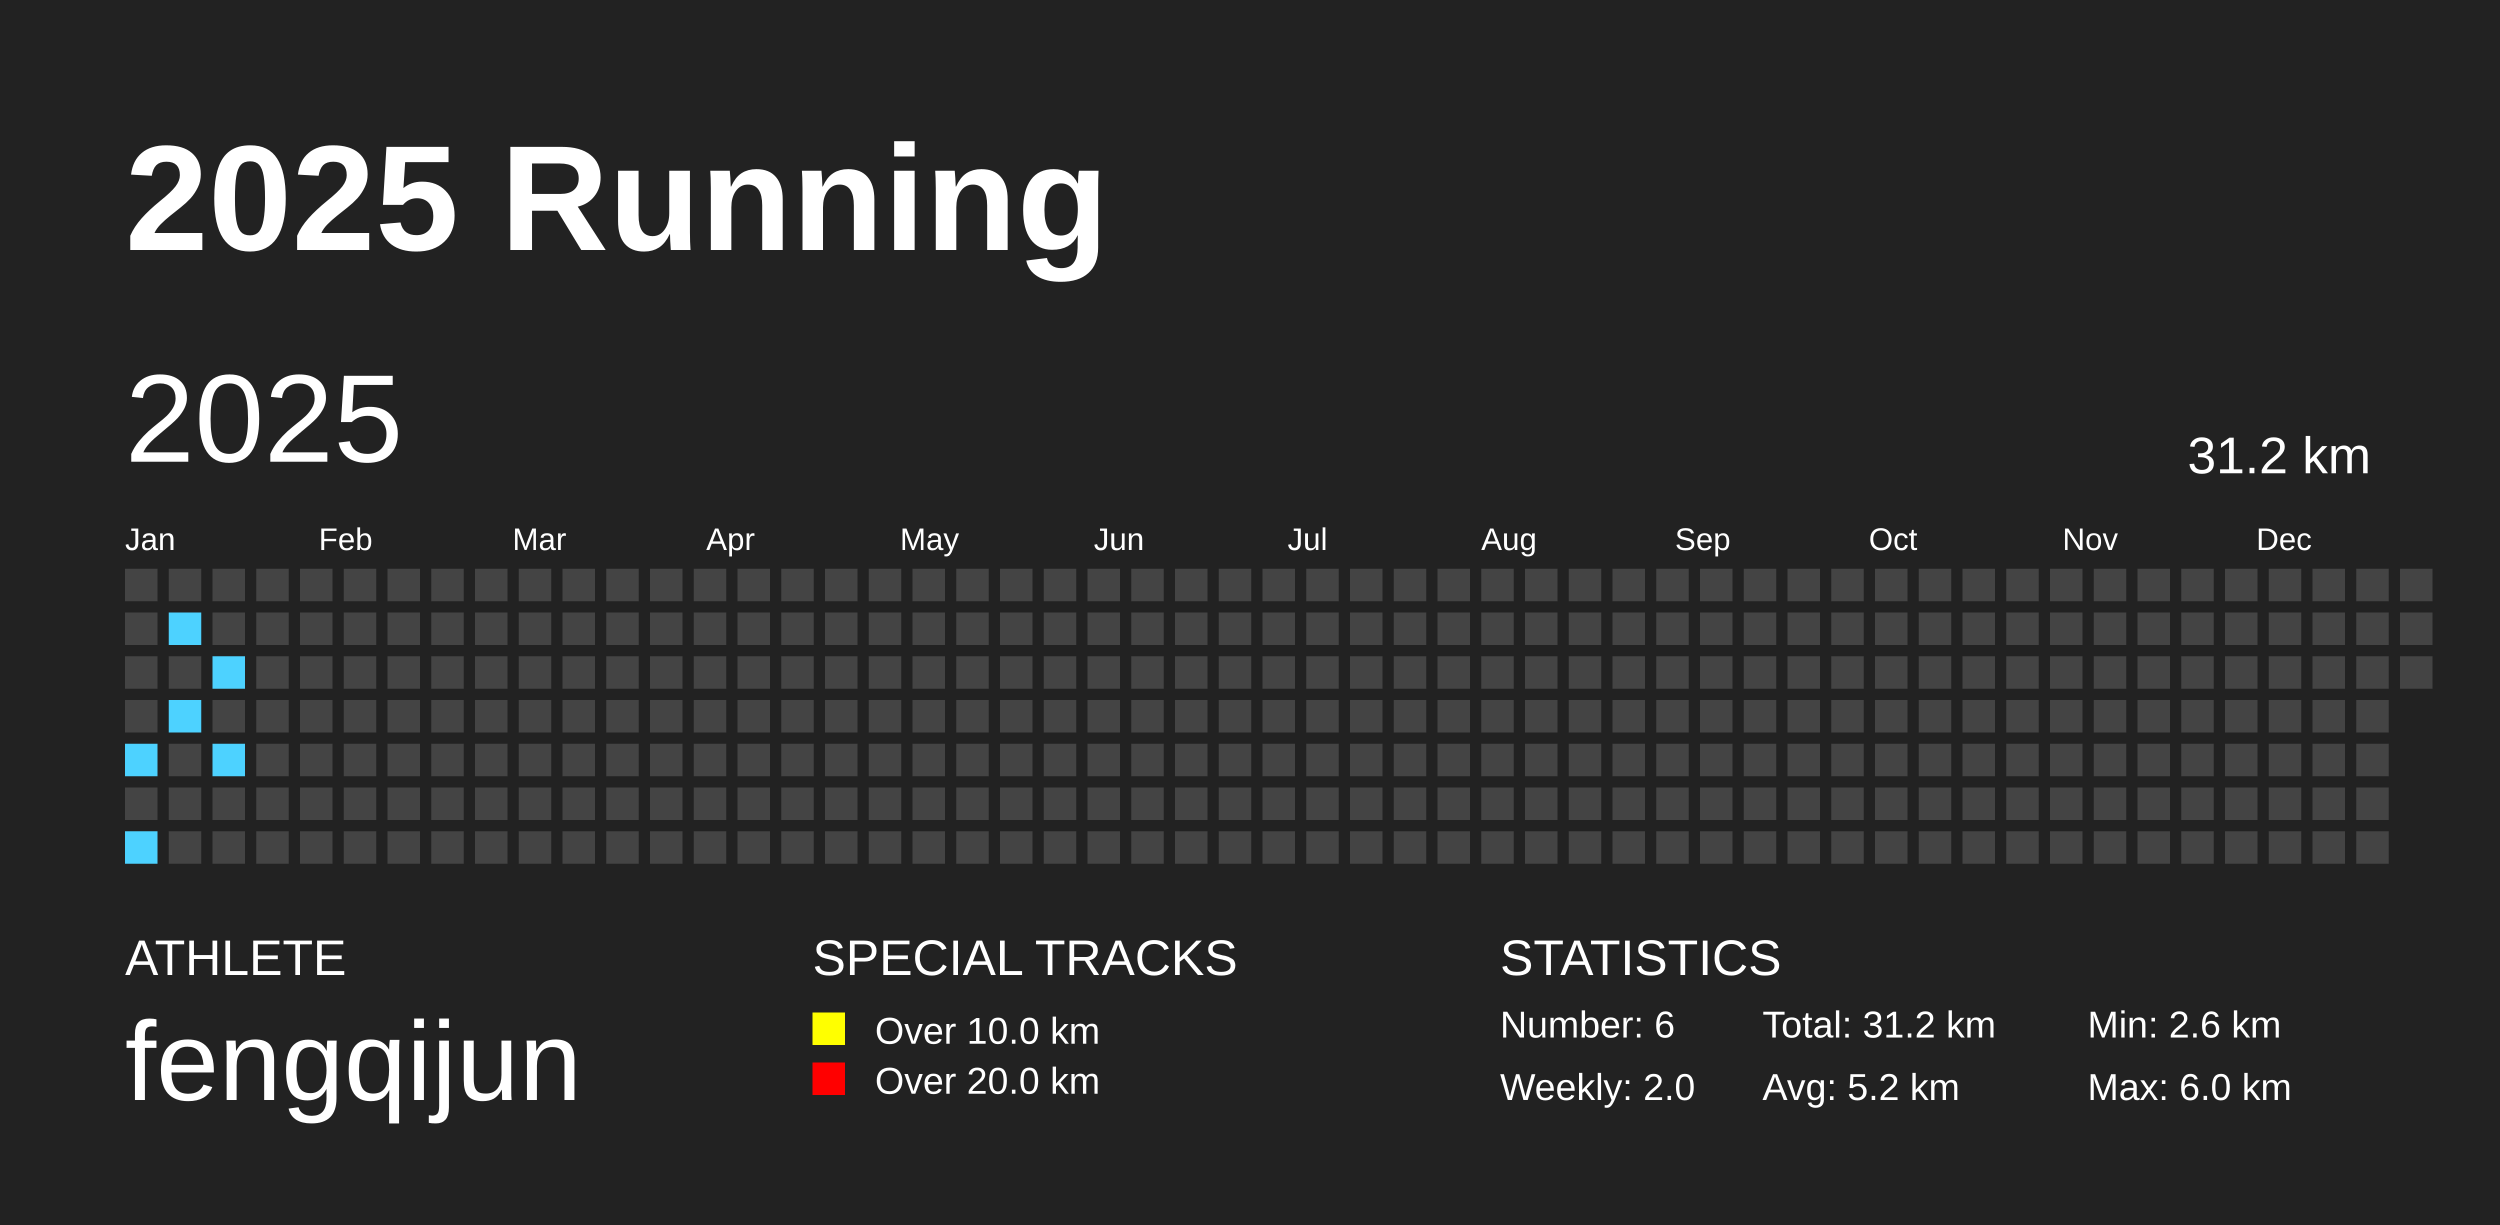
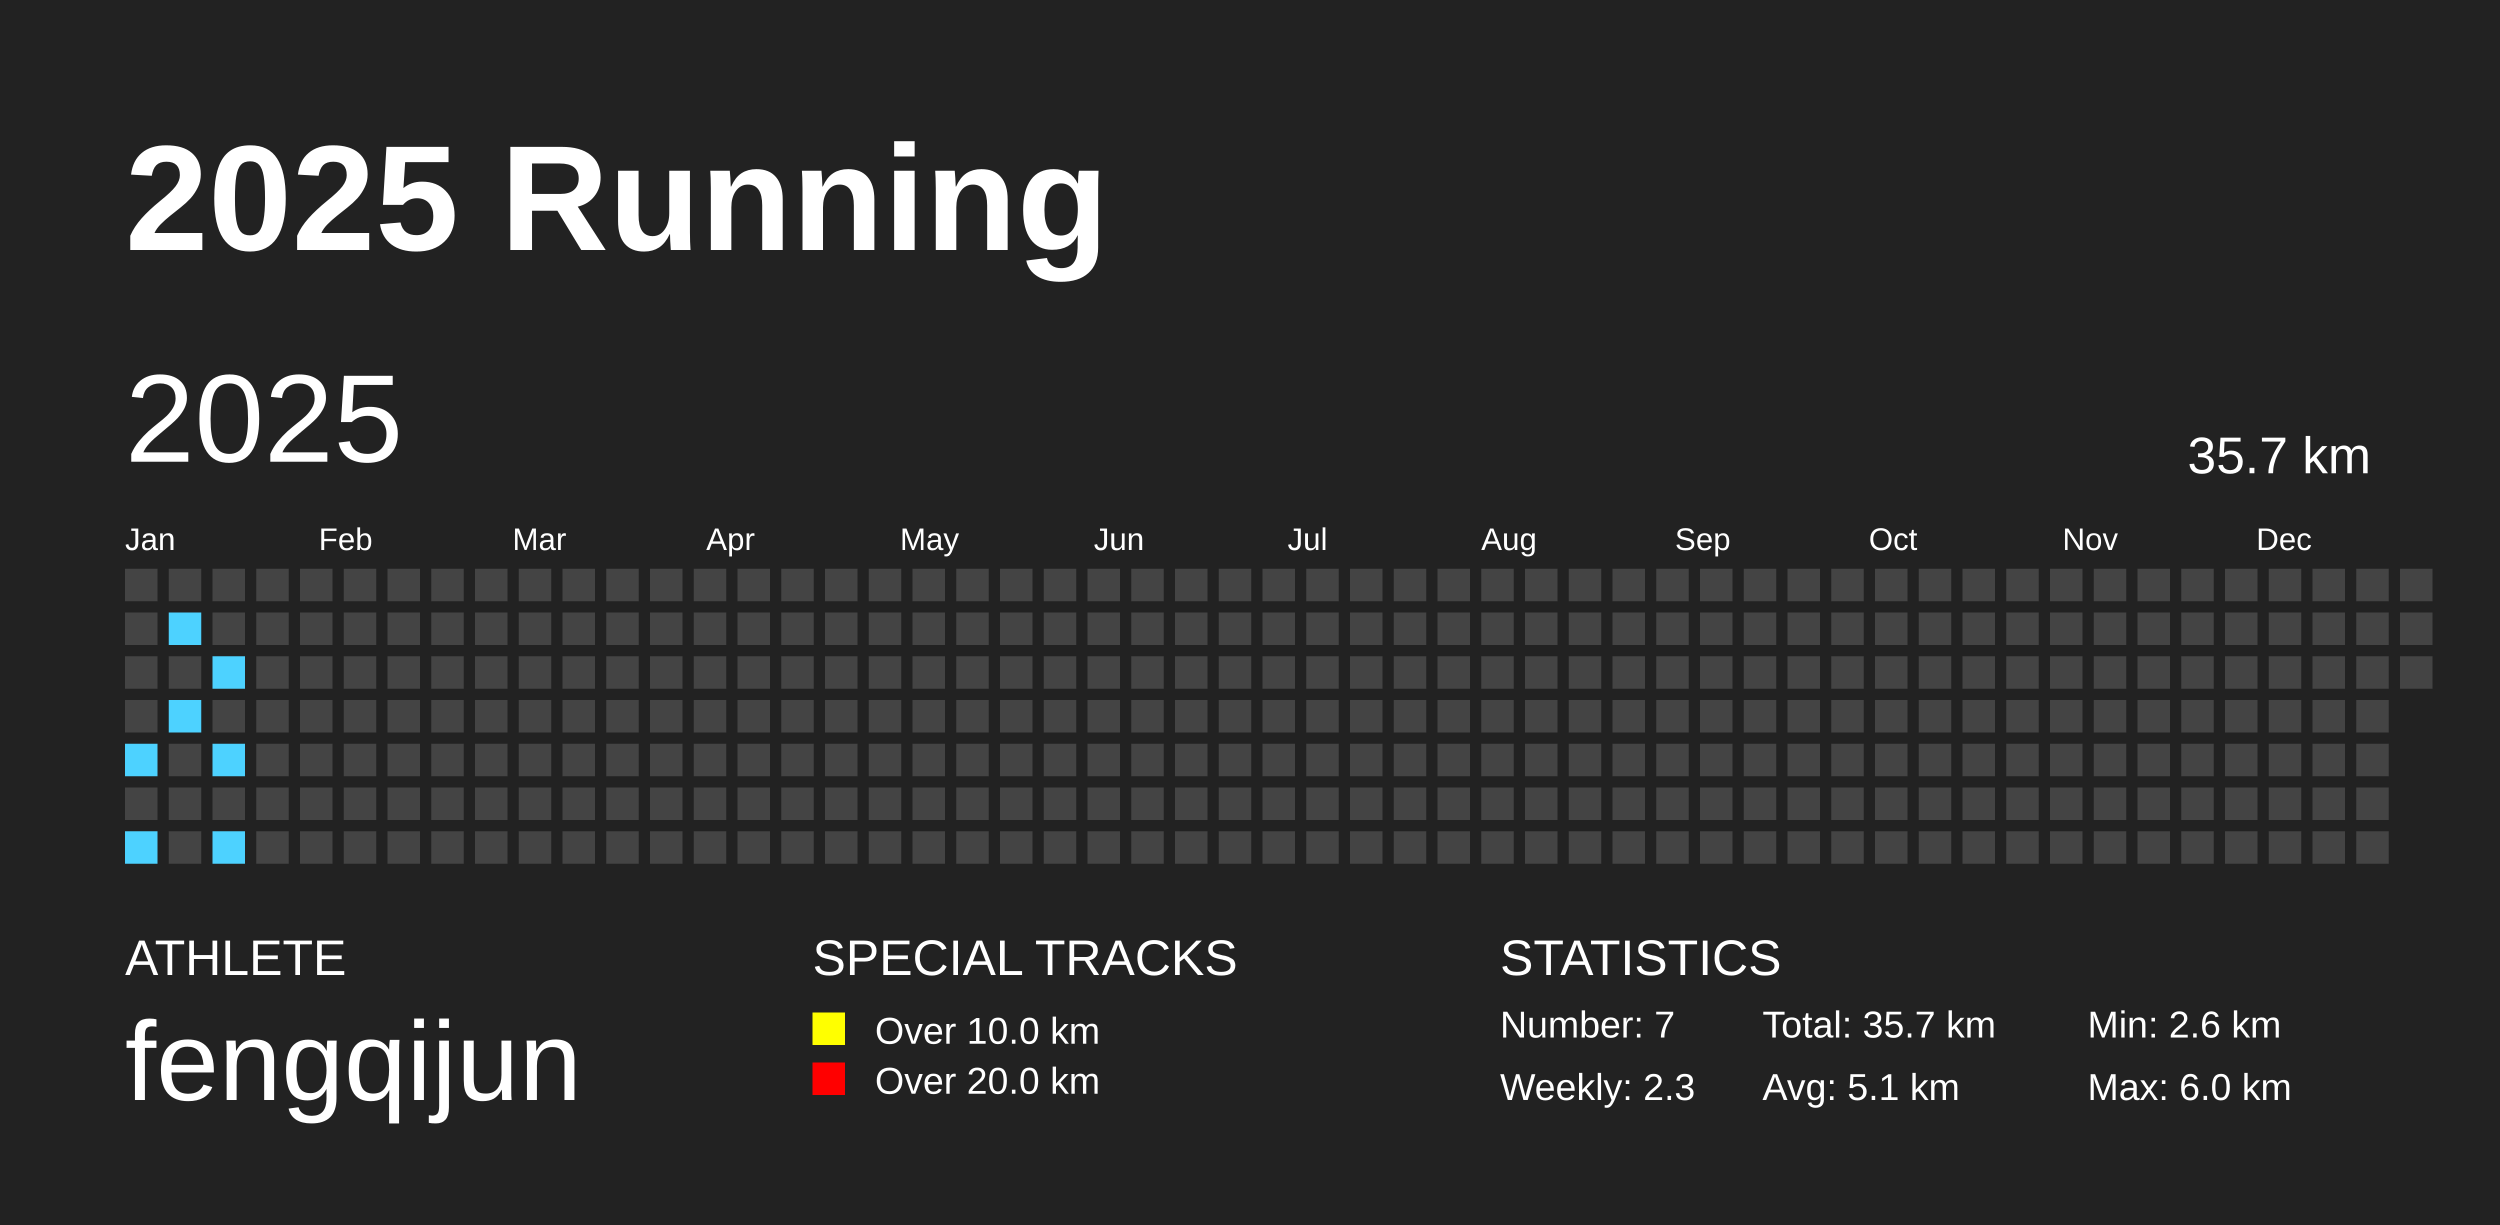
<svg xmlns="http://www.w3.org/2000/svg" baseProfile="full" height="98mm" version="1.1" viewBox="0,0,200,98" width="200mm">
  <defs />
  <rect fill="#222222" height="98" width="200" x="0" y="0" />
  <text fill="#FFFFFF" style="font-size:12px; font-family:Arial; font-weight:bold;" x="10" y="20">2025 Running</text>
  <text fill="#FFFFFF" style="font-size:4px; font-family:Arial" x="10" y="78">ATHLETE</text>
  <text fill="#FFFFFF" style="font-size:9px; font-family:Arial" x="10" y="88">fengqijun</text>
  <text fill="#FFFFFF" style="font-size:4px; font-family:Arial" x="65" y="78">SPECIAL TRACKS</text>
  <rect fill="yellow" height="2.6" width="2.6" x="65" y="81" />
  <text fill="#FFFFFF" style="font-size:3px; font-family:Arial" x="70" y="83.5">Over 10.0 km</text>
  <rect fill="red" height="2.6" width="2.6" x="65" y="85" />
  <text fill="#FFFFFF" style="font-size:3px; font-family:Arial" x="70" y="87.5">Over 20.0 km</text>
  <text fill="#FFFFFF" style="font-size:4px; font-family:Arial" x="120" y="78">STATISTICS</text>
-   <text fill="#FFFFFF" style="font-size:3px; font-family:Arial" x="120" y="83">Number: 6</text>
-   <text fill="#FFFFFF" style="font-size:3px; font-family:Arial" x="120" y="88">Weekly: 2.0</text>
-   <text fill="#FFFFFF" style="font-size:3px; font-family:Arial" x="141" y="83">Total: 31.2 km</text>
-   <text fill="#FFFFFF" style="font-size:3px; font-family:Arial" x="141" y="88">Avg: 5.2 km</text>
+   <text fill="#FFFFFF" style="font-size:3px; font-family:Arial" x="120" y="83">Number: 7</text>
+   <text fill="#FFFFFF" style="font-size:3px; font-family:Arial" x="120" y="88">Weekly: 2.3</text>
+   <text fill="#FFFFFF" style="font-size:3px; font-family:Arial" x="141" y="83">Total: 35.7 km</text>
+   <text fill="#FFFFFF" style="font-size:3px; font-family:Arial" x="141" y="88">Avg: 5.1 km</text>
  <text fill="#FFFFFF" style="font-size:3px; font-family:Arial" x="167" y="83">Min: 2.6 km</text>
  <text fill="#FFFFFF" style="font-size:3px; font-family:Arial" x="167" y="88">Max: 6.0 km</text>
  <text dominant-baseline="hanging" fill="#FFFFFF" style="font-size:10.0px; font-family:Arial;" x="10" y="30">2025</text>
-   <text dominant-baseline="hanging" fill="#FFFFFF" style="font-size:4.125px; font-family:Arial;" x="175" y="35">31.2 km</text>
+   <text dominant-baseline="hanging" fill="#FFFFFF" style="font-size:4.125px; font-family:Arial;" x="175" y="35">35.7 km</text>
  <text fill="#FFFFFF" style="font-size:2.5px; font-family:Arial" x="10.0" y="44">Jan</text>
  <text fill="#FFFFFF" style="font-size:2.5px; font-family:Arial" x="25.5" y="44">Feb</text>
  <text fill="#FFFFFF" style="font-size:2.5px; font-family:Arial" x="41.0" y="44">Mar</text>
  <text fill="#FFFFFF" style="font-size:2.5px; font-family:Arial" x="56.5" y="44">Apr</text>
  <text fill="#FFFFFF" style="font-size:2.5px; font-family:Arial" x="72.0" y="44">May</text>
  <text fill="#FFFFFF" style="font-size:2.5px; font-family:Arial" x="87.5" y="44">Jun</text>
  <text fill="#FFFFFF" style="font-size:2.5px; font-family:Arial" x="103.0" y="44">Jul</text>
  <text fill="#FFFFFF" style="font-size:2.5px; font-family:Arial" x="118.5" y="44">Aug</text>
  <text fill="#FFFFFF" style="font-size:2.5px; font-family:Arial" x="134.0" y="44">Sep</text>
  <text fill="#FFFFFF" style="font-size:2.5px; font-family:Arial" x="149.5" y="44">Oct</text>
  <text fill="#FFFFFF" style="font-size:2.5px; font-family:Arial" x="165.0" y="44">Nov</text>
  <text fill="#FFFFFF" style="font-size:2.5px; font-family:Arial" x="180.5" y="44">Dec</text>
  <rect fill="#444444" height="2.6" width="2.6" x="10.0" y="45.5" />
  <rect fill="#444444" height="2.6" width="2.6" x="10.0" y="49.0" />
  <rect fill="#444444" height="2.6" width="2.6" x="10.0" y="52.5" />
  <rect fill="#444444" height="2.6" width="2.6" x="10.0" y="56.0" />
  <rect fill="#4DD2FF" height="2.6" width="2.6" x="10.0" y="59.5" />
  <rect fill="#444444" height="2.6" width="2.6" x="10.0" y="63.0" />
  <rect fill="#4DD2FF" height="2.6" width="2.6" x="10.0" y="66.5" />
  <rect fill="#444444" height="2.6" width="2.6" x="13.5" y="45.5" />
  <rect fill="#4DD2FF" height="2.6" width="2.6" x="13.5" y="49.0" />
  <rect fill="#444444" height="2.6" width="2.6" x="13.5" y="52.5" />
  <rect fill="#4DD2FF" height="2.6" width="2.6" x="13.5" y="56.0" />
  <rect fill="#444444" height="2.6" width="2.6" x="13.5" y="59.5" />
  <rect fill="#444444" height="2.6" width="2.6" x="13.5" y="63.0" />
  <rect fill="#444444" height="2.6" width="2.6" x="13.5" y="66.5" />
  <rect fill="#444444" height="2.6" width="2.6" x="17.0" y="45.5" />
  <rect fill="#444444" height="2.6" width="2.6" x="17.0" y="49.0" />
  <rect fill="#4DD2FF" height="2.6" width="2.6" x="17.0" y="52.5" />
  <rect fill="#444444" height="2.6" width="2.6" x="17.0" y="56.0" />
  <rect fill="#4DD2FF" height="2.6" width="2.6" x="17.0" y="59.5" />
  <rect fill="#444444" height="2.6" width="2.6" x="17.0" y="63.0" />
-   <rect fill="#444444" height="2.6" width="2.6" x="17.0" y="66.5" />
+   <rect fill="#4DD2FF" height="2.6" width="2.6" x="17.0" y="66.5" />
  <rect fill="#444444" height="2.6" width="2.6" x="20.5" y="45.5" />
  <rect fill="#444444" height="2.6" width="2.6" x="20.5" y="49.0" />
  <rect fill="#444444" height="2.6" width="2.6" x="20.5" y="52.5" />
  <rect fill="#444444" height="2.6" width="2.6" x="20.5" y="56.0" />
  <rect fill="#444444" height="2.6" width="2.6" x="20.5" y="59.5" />
  <rect fill="#444444" height="2.6" width="2.6" x="20.5" y="63.0" />
  <rect fill="#444444" height="2.6" width="2.6" x="20.5" y="66.5" />
  <rect fill="#444444" height="2.6" width="2.6" x="24.0" y="45.5" />
  <rect fill="#444444" height="2.6" width="2.6" x="24.0" y="49.0" />
  <rect fill="#444444" height="2.6" width="2.6" x="24.0" y="52.5" />
  <rect fill="#444444" height="2.6" width="2.6" x="24.0" y="56.0" />
  <rect fill="#444444" height="2.6" width="2.6" x="24.0" y="59.5" />
  <rect fill="#444444" height="2.6" width="2.6" x="24.0" y="63.0" />
  <rect fill="#444444" height="2.6" width="2.6" x="24.0" y="66.5" />
  <rect fill="#444444" height="2.6" width="2.6" x="27.5" y="45.5" />
  <rect fill="#444444" height="2.6" width="2.6" x="27.5" y="49.0" />
  <rect fill="#444444" height="2.6" width="2.6" x="27.5" y="52.5" />
  <rect fill="#444444" height="2.6" width="2.6" x="27.5" y="56.0" />
  <rect fill="#444444" height="2.6" width="2.6" x="27.5" y="59.5" />
  <rect fill="#444444" height="2.6" width="2.6" x="27.5" y="63.0" />
  <rect fill="#444444" height="2.6" width="2.6" x="27.5" y="66.5" />
  <rect fill="#444444" height="2.6" width="2.6" x="31.0" y="45.5" />
  <rect fill="#444444" height="2.6" width="2.6" x="31.0" y="49.0" />
  <rect fill="#444444" height="2.6" width="2.6" x="31.0" y="52.5" />
  <rect fill="#444444" height="2.6" width="2.6" x="31.0" y="56.0" />
  <rect fill="#444444" height="2.6" width="2.6" x="31.0" y="59.5" />
  <rect fill="#444444" height="2.6" width="2.6" x="31.0" y="63.0" />
  <rect fill="#444444" height="2.6" width="2.6" x="31.0" y="66.5" />
  <rect fill="#444444" height="2.6" width="2.6" x="34.5" y="45.5" />
  <rect fill="#444444" height="2.6" width="2.6" x="34.5" y="49.0" />
  <rect fill="#444444" height="2.6" width="2.6" x="34.5" y="52.5" />
  <rect fill="#444444" height="2.6" width="2.6" x="34.5" y="56.0" />
  <rect fill="#444444" height="2.6" width="2.6" x="34.5" y="59.5" />
  <rect fill="#444444" height="2.6" width="2.6" x="34.5" y="63.0" />
  <rect fill="#444444" height="2.6" width="2.6" x="34.5" y="66.5" />
  <rect fill="#444444" height="2.6" width="2.6" x="38.0" y="45.5" />
  <rect fill="#444444" height="2.6" width="2.6" x="38.0" y="49.0" />
  <rect fill="#444444" height="2.6" width="2.6" x="38.0" y="52.5" />
  <rect fill="#444444" height="2.6" width="2.6" x="38.0" y="56.0" />
  <rect fill="#444444" height="2.6" width="2.6" x="38.0" y="59.5" />
  <rect fill="#444444" height="2.6" width="2.6" x="38.0" y="63.0" />
  <rect fill="#444444" height="2.6" width="2.6" x="38.0" y="66.5" />
  <rect fill="#444444" height="2.6" width="2.6" x="41.5" y="45.5" />
  <rect fill="#444444" height="2.6" width="2.6" x="41.5" y="49.0" />
  <rect fill="#444444" height="2.6" width="2.6" x="41.5" y="52.5" />
  <rect fill="#444444" height="2.6" width="2.6" x="41.5" y="56.0" />
  <rect fill="#444444" height="2.6" width="2.6" x="41.5" y="59.5" />
  <rect fill="#444444" height="2.6" width="2.6" x="41.5" y="63.0" />
  <rect fill="#444444" height="2.6" width="2.6" x="41.5" y="66.5" />
  <rect fill="#444444" height="2.6" width="2.6" x="45.0" y="45.5" />
  <rect fill="#444444" height="2.6" width="2.6" x="45.0" y="49.0" />
  <rect fill="#444444" height="2.6" width="2.6" x="45.0" y="52.5" />
  <rect fill="#444444" height="2.6" width="2.6" x="45.0" y="56.0" />
  <rect fill="#444444" height="2.6" width="2.6" x="45.0" y="59.5" />
  <rect fill="#444444" height="2.6" width="2.6" x="45.0" y="63.0" />
  <rect fill="#444444" height="2.6" width="2.6" x="45.0" y="66.5" />
  <rect fill="#444444" height="2.6" width="2.6" x="48.5" y="45.5" />
  <rect fill="#444444" height="2.6" width="2.6" x="48.5" y="49.0" />
  <rect fill="#444444" height="2.6" width="2.6" x="48.5" y="52.5" />
  <rect fill="#444444" height="2.6" width="2.6" x="48.5" y="56.0" />
  <rect fill="#444444" height="2.6" width="2.6" x="48.5" y="59.5" />
  <rect fill="#444444" height="2.6" width="2.6" x="48.5" y="63.0" />
  <rect fill="#444444" height="2.6" width="2.6" x="48.5" y="66.5" />
  <rect fill="#444444" height="2.6" width="2.6" x="52.0" y="45.5" />
  <rect fill="#444444" height="2.6" width="2.6" x="52.0" y="49.0" />
  <rect fill="#444444" height="2.6" width="2.6" x="52.0" y="52.5" />
  <rect fill="#444444" height="2.6" width="2.6" x="52.0" y="56.0" />
  <rect fill="#444444" height="2.6" width="2.6" x="52.0" y="59.5" />
  <rect fill="#444444" height="2.6" width="2.6" x="52.0" y="63.0" />
  <rect fill="#444444" height="2.6" width="2.6" x="52.0" y="66.5" />
  <rect fill="#444444" height="2.6" width="2.6" x="55.5" y="45.5" />
  <rect fill="#444444" height="2.6" width="2.6" x="55.5" y="49.0" />
  <rect fill="#444444" height="2.6" width="2.6" x="55.5" y="52.5" />
  <rect fill="#444444" height="2.6" width="2.6" x="55.5" y="56.0" />
  <rect fill="#444444" height="2.6" width="2.6" x="55.5" y="59.5" />
  <rect fill="#444444" height="2.6" width="2.6" x="55.5" y="63.0" />
  <rect fill="#444444" height="2.6" width="2.6" x="55.5" y="66.5" />
  <rect fill="#444444" height="2.6" width="2.6" x="59.0" y="45.5" />
  <rect fill="#444444" height="2.6" width="2.6" x="59.0" y="49.0" />
  <rect fill="#444444" height="2.6" width="2.6" x="59.0" y="52.5" />
  <rect fill="#444444" height="2.6" width="2.6" x="59.0" y="56.0" />
  <rect fill="#444444" height="2.6" width="2.6" x="59.0" y="59.5" />
  <rect fill="#444444" height="2.6" width="2.6" x="59.0" y="63.0" />
  <rect fill="#444444" height="2.6" width="2.6" x="59.0" y="66.5" />
  <rect fill="#444444" height="2.6" width="2.6" x="62.5" y="45.5" />
  <rect fill="#444444" height="2.6" width="2.6" x="62.5" y="49.0" />
  <rect fill="#444444" height="2.6" width="2.6" x="62.5" y="52.5" />
  <rect fill="#444444" height="2.6" width="2.6" x="62.5" y="56.0" />
  <rect fill="#444444" height="2.6" width="2.6" x="62.5" y="59.5" />
  <rect fill="#444444" height="2.6" width="2.6" x="62.5" y="63.0" />
  <rect fill="#444444" height="2.6" width="2.6" x="62.5" y="66.5" />
  <rect fill="#444444" height="2.6" width="2.6" x="66.0" y="45.5" />
  <rect fill="#444444" height="2.6" width="2.6" x="66.0" y="49.0" />
  <rect fill="#444444" height="2.6" width="2.6" x="66.0" y="52.5" />
  <rect fill="#444444" height="2.6" width="2.6" x="66.0" y="56.0" />
  <rect fill="#444444" height="2.6" width="2.6" x="66.0" y="59.5" />
  <rect fill="#444444" height="2.6" width="2.6" x="66.0" y="63.0" />
  <rect fill="#444444" height="2.6" width="2.6" x="66.0" y="66.5" />
  <rect fill="#444444" height="2.6" width="2.6" x="69.5" y="45.5" />
  <rect fill="#444444" height="2.6" width="2.6" x="69.5" y="49.0" />
  <rect fill="#444444" height="2.6" width="2.6" x="69.5" y="52.5" />
  <rect fill="#444444" height="2.6" width="2.6" x="69.5" y="56.0" />
  <rect fill="#444444" height="2.6" width="2.6" x="69.5" y="59.5" />
  <rect fill="#444444" height="2.6" width="2.6" x="69.5" y="63.0" />
  <rect fill="#444444" height="2.6" width="2.6" x="69.5" y="66.5" />
  <rect fill="#444444" height="2.6" width="2.6" x="73.0" y="45.5" />
  <rect fill="#444444" height="2.6" width="2.6" x="73.0" y="49.0" />
  <rect fill="#444444" height="2.6" width="2.6" x="73.0" y="52.5" />
  <rect fill="#444444" height="2.6" width="2.6" x="73.0" y="56.0" />
  <rect fill="#444444" height="2.6" width="2.6" x="73.0" y="59.5" />
  <rect fill="#444444" height="2.6" width="2.6" x="73.0" y="63.0" />
  <rect fill="#444444" height="2.6" width="2.6" x="73.0" y="66.5" />
  <rect fill="#444444" height="2.6" width="2.6" x="76.5" y="45.5" />
  <rect fill="#444444" height="2.6" width="2.6" x="76.5" y="49.0" />
  <rect fill="#444444" height="2.6" width="2.6" x="76.5" y="52.5" />
  <rect fill="#444444" height="2.6" width="2.6" x="76.5" y="56.0" />
  <rect fill="#444444" height="2.6" width="2.6" x="76.5" y="59.5" />
  <rect fill="#444444" height="2.6" width="2.6" x="76.5" y="63.0" />
  <rect fill="#444444" height="2.6" width="2.6" x="76.5" y="66.5" />
  <rect fill="#444444" height="2.6" width="2.6" x="80.0" y="45.5" />
  <rect fill="#444444" height="2.6" width="2.6" x="80.0" y="49.0" />
  <rect fill="#444444" height="2.6" width="2.6" x="80.0" y="52.5" />
  <rect fill="#444444" height="2.6" width="2.6" x="80.0" y="56.0" />
  <rect fill="#444444" height="2.6" width="2.6" x="80.0" y="59.5" />
  <rect fill="#444444" height="2.6" width="2.6" x="80.0" y="63.0" />
  <rect fill="#444444" height="2.6" width="2.6" x="80.0" y="66.5" />
  <rect fill="#444444" height="2.6" width="2.6" x="83.5" y="45.5" />
  <rect fill="#444444" height="2.6" width="2.6" x="83.5" y="49.0" />
  <rect fill="#444444" height="2.6" width="2.6" x="83.5" y="52.5" />
  <rect fill="#444444" height="2.6" width="2.6" x="83.5" y="56.0" />
  <rect fill="#444444" height="2.6" width="2.6" x="83.5" y="59.5" />
  <rect fill="#444444" height="2.6" width="2.6" x="83.5" y="63.0" />
  <rect fill="#444444" height="2.6" width="2.6" x="83.5" y="66.5" />
  <rect fill="#444444" height="2.6" width="2.6" x="87.0" y="45.5" />
  <rect fill="#444444" height="2.6" width="2.6" x="87.0" y="49.0" />
  <rect fill="#444444" height="2.6" width="2.6" x="87.0" y="52.5" />
  <rect fill="#444444" height="2.6" width="2.6" x="87.0" y="56.0" />
  <rect fill="#444444" height="2.6" width="2.6" x="87.0" y="59.5" />
  <rect fill="#444444" height="2.6" width="2.6" x="87.0" y="63.0" />
  <rect fill="#444444" height="2.6" width="2.6" x="87.0" y="66.5" />
  <rect fill="#444444" height="2.6" width="2.6" x="90.5" y="45.5" />
  <rect fill="#444444" height="2.6" width="2.6" x="90.5" y="49.0" />
  <rect fill="#444444" height="2.6" width="2.6" x="90.5" y="52.5" />
  <rect fill="#444444" height="2.6" width="2.6" x="90.5" y="56.0" />
  <rect fill="#444444" height="2.6" width="2.6" x="90.5" y="59.5" />
  <rect fill="#444444" height="2.6" width="2.6" x="90.5" y="63.0" />
  <rect fill="#444444" height="2.6" width="2.6" x="90.5" y="66.5" />
  <rect fill="#444444" height="2.6" width="2.6" x="94.0" y="45.5" />
  <rect fill="#444444" height="2.6" width="2.6" x="94.0" y="49.0" />
  <rect fill="#444444" height="2.6" width="2.6" x="94.0" y="52.5" />
  <rect fill="#444444" height="2.6" width="2.6" x="94.0" y="56.0" />
  <rect fill="#444444" height="2.6" width="2.6" x="94.0" y="59.5" />
  <rect fill="#444444" height="2.6" width="2.6" x="94.0" y="63.0" />
  <rect fill="#444444" height="2.6" width="2.6" x="94.0" y="66.5" />
  <rect fill="#444444" height="2.6" width="2.6" x="97.5" y="45.5" />
  <rect fill="#444444" height="2.6" width="2.6" x="97.5" y="49.0" />
  <rect fill="#444444" height="2.6" width="2.6" x="97.5" y="52.5" />
  <rect fill="#444444" height="2.6" width="2.6" x="97.5" y="56.0" />
  <rect fill="#444444" height="2.6" width="2.6" x="97.5" y="59.5" />
  <rect fill="#444444" height="2.6" width="2.6" x="97.5" y="63.0" />
  <rect fill="#444444" height="2.6" width="2.6" x="97.5" y="66.5" />
  <rect fill="#444444" height="2.6" width="2.6" x="101.0" y="45.5" />
  <rect fill="#444444" height="2.6" width="2.6" x="101.0" y="49.0" />
  <rect fill="#444444" height="2.6" width="2.6" x="101.0" y="52.5" />
  <rect fill="#444444" height="2.6" width="2.6" x="101.0" y="56.0" />
  <rect fill="#444444" height="2.6" width="2.6" x="101.0" y="59.5" />
  <rect fill="#444444" height="2.6" width="2.6" x="101.0" y="63.0" />
  <rect fill="#444444" height="2.6" width="2.6" x="101.0" y="66.5" />
  <rect fill="#444444" height="2.6" width="2.6" x="104.5" y="45.5" />
  <rect fill="#444444" height="2.6" width="2.6" x="104.5" y="49.0" />
  <rect fill="#444444" height="2.6" width="2.6" x="104.5" y="52.5" />
  <rect fill="#444444" height="2.6" width="2.6" x="104.5" y="56.0" />
  <rect fill="#444444" height="2.6" width="2.6" x="104.5" y="59.5" />
  <rect fill="#444444" height="2.6" width="2.6" x="104.5" y="63.0" />
  <rect fill="#444444" height="2.6" width="2.6" x="104.5" y="66.5" />
  <rect fill="#444444" height="2.6" width="2.6" x="108.0" y="45.5" />
  <rect fill="#444444" height="2.6" width="2.6" x="108.0" y="49.0" />
  <rect fill="#444444" height="2.6" width="2.6" x="108.0" y="52.5" />
  <rect fill="#444444" height="2.6" width="2.6" x="108.0" y="56.0" />
  <rect fill="#444444" height="2.6" width="2.6" x="108.0" y="59.5" />
  <rect fill="#444444" height="2.6" width="2.6" x="108.0" y="63.0" />
  <rect fill="#444444" height="2.6" width="2.6" x="108.0" y="66.5" />
  <rect fill="#444444" height="2.6" width="2.6" x="111.5" y="45.5" />
  <rect fill="#444444" height="2.6" width="2.6" x="111.5" y="49.0" />
  <rect fill="#444444" height="2.6" width="2.6" x="111.5" y="52.5" />
  <rect fill="#444444" height="2.6" width="2.6" x="111.5" y="56.0" />
  <rect fill="#444444" height="2.6" width="2.6" x="111.5" y="59.5" />
  <rect fill="#444444" height="2.6" width="2.6" x="111.5" y="63.0" />
  <rect fill="#444444" height="2.6" width="2.6" x="111.5" y="66.5" />
  <rect fill="#444444" height="2.6" width="2.6" x="115.0" y="45.5" />
  <rect fill="#444444" height="2.6" width="2.6" x="115.0" y="49.0" />
  <rect fill="#444444" height="2.6" width="2.6" x="115.0" y="52.5" />
  <rect fill="#444444" height="2.6" width="2.6" x="115.0" y="56.0" />
  <rect fill="#444444" height="2.6" width="2.6" x="115.0" y="59.5" />
  <rect fill="#444444" height="2.6" width="2.6" x="115.0" y="63.0" />
  <rect fill="#444444" height="2.6" width="2.6" x="115.0" y="66.5" />
  <rect fill="#444444" height="2.6" width="2.6" x="118.5" y="45.5" />
  <rect fill="#444444" height="2.6" width="2.6" x="118.5" y="49.0" />
  <rect fill="#444444" height="2.6" width="2.6" x="118.5" y="52.5" />
  <rect fill="#444444" height="2.6" width="2.6" x="118.5" y="56.0" />
  <rect fill="#444444" height="2.6" width="2.6" x="118.5" y="59.5" />
  <rect fill="#444444" height="2.6" width="2.6" x="118.5" y="63.0" />
  <rect fill="#444444" height="2.6" width="2.6" x="118.5" y="66.5" />
  <rect fill="#444444" height="2.6" width="2.6" x="122.0" y="45.5" />
  <rect fill="#444444" height="2.6" width="2.6" x="122.0" y="49.0" />
  <rect fill="#444444" height="2.6" width="2.6" x="122.0" y="52.5" />
  <rect fill="#444444" height="2.6" width="2.6" x="122.0" y="56.0" />
  <rect fill="#444444" height="2.6" width="2.6" x="122.0" y="59.5" />
  <rect fill="#444444" height="2.6" width="2.6" x="122.0" y="63.0" />
  <rect fill="#444444" height="2.6" width="2.6" x="122.0" y="66.5" />
  <rect fill="#444444" height="2.6" width="2.6" x="125.5" y="45.5" />
  <rect fill="#444444" height="2.6" width="2.6" x="125.5" y="49.0" />
  <rect fill="#444444" height="2.6" width="2.6" x="125.5" y="52.5" />
  <rect fill="#444444" height="2.6" width="2.6" x="125.5" y="56.0" />
  <rect fill="#444444" height="2.6" width="2.6" x="125.5" y="59.5" />
  <rect fill="#444444" height="2.6" width="2.6" x="125.5" y="63.0" />
  <rect fill="#444444" height="2.6" width="2.6" x="125.5" y="66.5" />
  <rect fill="#444444" height="2.6" width="2.6" x="129.0" y="45.5" />
  <rect fill="#444444" height="2.6" width="2.6" x="129.0" y="49.0" />
  <rect fill="#444444" height="2.6" width="2.6" x="129.0" y="52.5" />
  <rect fill="#444444" height="2.6" width="2.6" x="129.0" y="56.0" />
  <rect fill="#444444" height="2.6" width="2.6" x="129.0" y="59.5" />
  <rect fill="#444444" height="2.6" width="2.6" x="129.0" y="63.0" />
  <rect fill="#444444" height="2.6" width="2.6" x="129.0" y="66.5" />
  <rect fill="#444444" height="2.6" width="2.6" x="132.5" y="45.5" />
  <rect fill="#444444" height="2.6" width="2.6" x="132.5" y="49.0" />
  <rect fill="#444444" height="2.6" width="2.6" x="132.5" y="52.5" />
  <rect fill="#444444" height="2.6" width="2.6" x="132.5" y="56.0" />
  <rect fill="#444444" height="2.6" width="2.6" x="132.5" y="59.5" />
  <rect fill="#444444" height="2.6" width="2.6" x="132.5" y="63.0" />
  <rect fill="#444444" height="2.6" width="2.6" x="132.5" y="66.5" />
  <rect fill="#444444" height="2.6" width="2.6" x="136.0" y="45.5" />
  <rect fill="#444444" height="2.6" width="2.6" x="136.0" y="49.0" />
  <rect fill="#444444" height="2.6" width="2.6" x="136.0" y="52.5" />
  <rect fill="#444444" height="2.6" width="2.6" x="136.0" y="56.0" />
  <rect fill="#444444" height="2.6" width="2.6" x="136.0" y="59.5" />
  <rect fill="#444444" height="2.6" width="2.6" x="136.0" y="63.0" />
  <rect fill="#444444" height="2.6" width="2.6" x="136.0" y="66.5" />
  <rect fill="#444444" height="2.6" width="2.6" x="139.5" y="45.5" />
  <rect fill="#444444" height="2.6" width="2.6" x="139.5" y="49.0" />
  <rect fill="#444444" height="2.6" width="2.6" x="139.5" y="52.5" />
  <rect fill="#444444" height="2.6" width="2.6" x="139.5" y="56.0" />
  <rect fill="#444444" height="2.6" width="2.6" x="139.5" y="59.5" />
  <rect fill="#444444" height="2.6" width="2.6" x="139.5" y="63.0" />
  <rect fill="#444444" height="2.6" width="2.6" x="139.5" y="66.5" />
  <rect fill="#444444" height="2.6" width="2.6" x="143.0" y="45.5" />
  <rect fill="#444444" height="2.6" width="2.6" x="143.0" y="49.0" />
  <rect fill="#444444" height="2.6" width="2.6" x="143.0" y="52.5" />
  <rect fill="#444444" height="2.6" width="2.6" x="143.0" y="56.0" />
  <rect fill="#444444" height="2.6" width="2.6" x="143.0" y="59.5" />
  <rect fill="#444444" height="2.6" width="2.6" x="143.0" y="63.0" />
  <rect fill="#444444" height="2.6" width="2.6" x="143.0" y="66.5" />
  <rect fill="#444444" height="2.6" width="2.6" x="146.5" y="45.5" />
  <rect fill="#444444" height="2.6" width="2.6" x="146.5" y="49.0" />
  <rect fill="#444444" height="2.6" width="2.6" x="146.5" y="52.5" />
  <rect fill="#444444" height="2.6" width="2.6" x="146.5" y="56.0" />
  <rect fill="#444444" height="2.6" width="2.6" x="146.5" y="59.5" />
  <rect fill="#444444" height="2.6" width="2.6" x="146.5" y="63.0" />
  <rect fill="#444444" height="2.6" width="2.6" x="146.5" y="66.5" />
  <rect fill="#444444" height="2.6" width="2.6" x="150.0" y="45.5" />
  <rect fill="#444444" height="2.6" width="2.6" x="150.0" y="49.0" />
  <rect fill="#444444" height="2.6" width="2.6" x="150.0" y="52.5" />
  <rect fill="#444444" height="2.6" width="2.6" x="150.0" y="56.0" />
  <rect fill="#444444" height="2.6" width="2.6" x="150.0" y="59.5" />
  <rect fill="#444444" height="2.6" width="2.6" x="150.0" y="63.0" />
  <rect fill="#444444" height="2.6" width="2.6" x="150.0" y="66.5" />
  <rect fill="#444444" height="2.6" width="2.6" x="153.5" y="45.5" />
  <rect fill="#444444" height="2.6" width="2.6" x="153.5" y="49.0" />
  <rect fill="#444444" height="2.6" width="2.6" x="153.5" y="52.5" />
  <rect fill="#444444" height="2.6" width="2.6" x="153.5" y="56.0" />
  <rect fill="#444444" height="2.6" width="2.6" x="153.5" y="59.5" />
  <rect fill="#444444" height="2.6" width="2.6" x="153.5" y="63.0" />
  <rect fill="#444444" height="2.6" width="2.6" x="153.5" y="66.5" />
  <rect fill="#444444" height="2.6" width="2.6" x="157.0" y="45.5" />
  <rect fill="#444444" height="2.6" width="2.6" x="157.0" y="49.0" />
  <rect fill="#444444" height="2.6" width="2.6" x="157.0" y="52.5" />
  <rect fill="#444444" height="2.6" width="2.6" x="157.0" y="56.0" />
  <rect fill="#444444" height="2.6" width="2.6" x="157.0" y="59.5" />
  <rect fill="#444444" height="2.6" width="2.6" x="157.0" y="63.0" />
  <rect fill="#444444" height="2.6" width="2.6" x="157.0" y="66.5" />
  <rect fill="#444444" height="2.6" width="2.6" x="160.5" y="45.5" />
  <rect fill="#444444" height="2.6" width="2.6" x="160.5" y="49.0" />
  <rect fill="#444444" height="2.6" width="2.6" x="160.5" y="52.5" />
  <rect fill="#444444" height="2.6" width="2.6" x="160.5" y="56.0" />
  <rect fill="#444444" height="2.6" width="2.6" x="160.5" y="59.5" />
  <rect fill="#444444" height="2.6" width="2.6" x="160.5" y="63.0" />
  <rect fill="#444444" height="2.6" width="2.6" x="160.5" y="66.5" />
  <rect fill="#444444" height="2.6" width="2.6" x="164.0" y="45.5" />
  <rect fill="#444444" height="2.6" width="2.6" x="164.0" y="49.0" />
  <rect fill="#444444" height="2.6" width="2.6" x="164.0" y="52.5" />
  <rect fill="#444444" height="2.6" width="2.6" x="164.0" y="56.0" />
  <rect fill="#444444" height="2.6" width="2.6" x="164.0" y="59.5" />
  <rect fill="#444444" height="2.6" width="2.6" x="164.0" y="63.0" />
  <rect fill="#444444" height="2.6" width="2.6" x="164.0" y="66.5" />
  <rect fill="#444444" height="2.6" width="2.6" x="167.5" y="45.5" />
  <rect fill="#444444" height="2.6" width="2.6" x="167.5" y="49.0" />
  <rect fill="#444444" height="2.6" width="2.6" x="167.5" y="52.5" />
  <rect fill="#444444" height="2.6" width="2.6" x="167.5" y="56.0" />
  <rect fill="#444444" height="2.6" width="2.6" x="167.5" y="59.5" />
  <rect fill="#444444" height="2.6" width="2.6" x="167.5" y="63.0" />
  <rect fill="#444444" height="2.6" width="2.6" x="167.5" y="66.5" />
  <rect fill="#444444" height="2.6" width="2.6" x="171.0" y="45.5" />
  <rect fill="#444444" height="2.6" width="2.6" x="171.0" y="49.0" />
  <rect fill="#444444" height="2.6" width="2.6" x="171.0" y="52.5" />
  <rect fill="#444444" height="2.6" width="2.6" x="171.0" y="56.0" />
  <rect fill="#444444" height="2.6" width="2.6" x="171.0" y="59.5" />
  <rect fill="#444444" height="2.6" width="2.6" x="171.0" y="63.0" />
  <rect fill="#444444" height="2.6" width="2.6" x="171.0" y="66.5" />
  <rect fill="#444444" height="2.6" width="2.6" x="174.5" y="45.5" />
  <rect fill="#444444" height="2.6" width="2.6" x="174.5" y="49.0" />
  <rect fill="#444444" height="2.6" width="2.6" x="174.5" y="52.5" />
  <rect fill="#444444" height="2.6" width="2.6" x="174.5" y="56.0" />
  <rect fill="#444444" height="2.6" width="2.6" x="174.5" y="59.5" />
  <rect fill="#444444" height="2.6" width="2.6" x="174.5" y="63.0" />
  <rect fill="#444444" height="2.6" width="2.6" x="174.5" y="66.5" />
  <rect fill="#444444" height="2.6" width="2.6" x="178.0" y="45.5" />
  <rect fill="#444444" height="2.6" width="2.6" x="178.0" y="49.0" />
  <rect fill="#444444" height="2.6" width="2.6" x="178.0" y="52.5" />
  <rect fill="#444444" height="2.6" width="2.6" x="178.0" y="56.0" />
  <rect fill="#444444" height="2.6" width="2.6" x="178.0" y="59.5" />
  <rect fill="#444444" height="2.6" width="2.6" x="178.0" y="63.0" />
  <rect fill="#444444" height="2.6" width="2.6" x="178.0" y="66.5" />
  <rect fill="#444444" height="2.6" width="2.6" x="181.5" y="45.5" />
  <rect fill="#444444" height="2.6" width="2.6" x="181.5" y="49.0" />
  <rect fill="#444444" height="2.6" width="2.6" x="181.5" y="52.5" />
  <rect fill="#444444" height="2.6" width="2.6" x="181.5" y="56.0" />
  <rect fill="#444444" height="2.6" width="2.6" x="181.5" y="59.5" />
  <rect fill="#444444" height="2.6" width="2.6" x="181.5" y="63.0" />
  <rect fill="#444444" height="2.6" width="2.6" x="181.5" y="66.5" />
  <rect fill="#444444" height="2.6" width="2.6" x="185.0" y="45.5" />
  <rect fill="#444444" height="2.6" width="2.6" x="185.0" y="49.0" />
  <rect fill="#444444" height="2.6" width="2.6" x="185.0" y="52.5" />
  <rect fill="#444444" height="2.6" width="2.6" x="185.0" y="56.0" />
  <rect fill="#444444" height="2.6" width="2.6" x="185.0" y="59.5" />
  <rect fill="#444444" height="2.6" width="2.6" x="185.0" y="63.0" />
  <rect fill="#444444" height="2.6" width="2.6" x="185.0" y="66.5" />
  <rect fill="#444444" height="2.6" width="2.6" x="188.5" y="45.5" />
  <rect fill="#444444" height="2.6" width="2.6" x="188.5" y="49.0" />
  <rect fill="#444444" height="2.6" width="2.6" x="188.5" y="52.5" />
  <rect fill="#444444" height="2.6" width="2.6" x="188.5" y="56.0" />
  <rect fill="#444444" height="2.6" width="2.6" x="188.5" y="59.5" />
  <rect fill="#444444" height="2.6" width="2.6" x="188.5" y="63.0" />
  <rect fill="#444444" height="2.6" width="2.6" x="188.5" y="66.5" />
  <rect fill="#444444" height="2.6" width="2.6" x="192.0" y="45.5" />
  <rect fill="#444444" height="2.6" width="2.6" x="192.0" y="49.0" />
  <rect fill="#444444" height="2.6" width="2.6" x="192.0" y="52.5" />
</svg>
